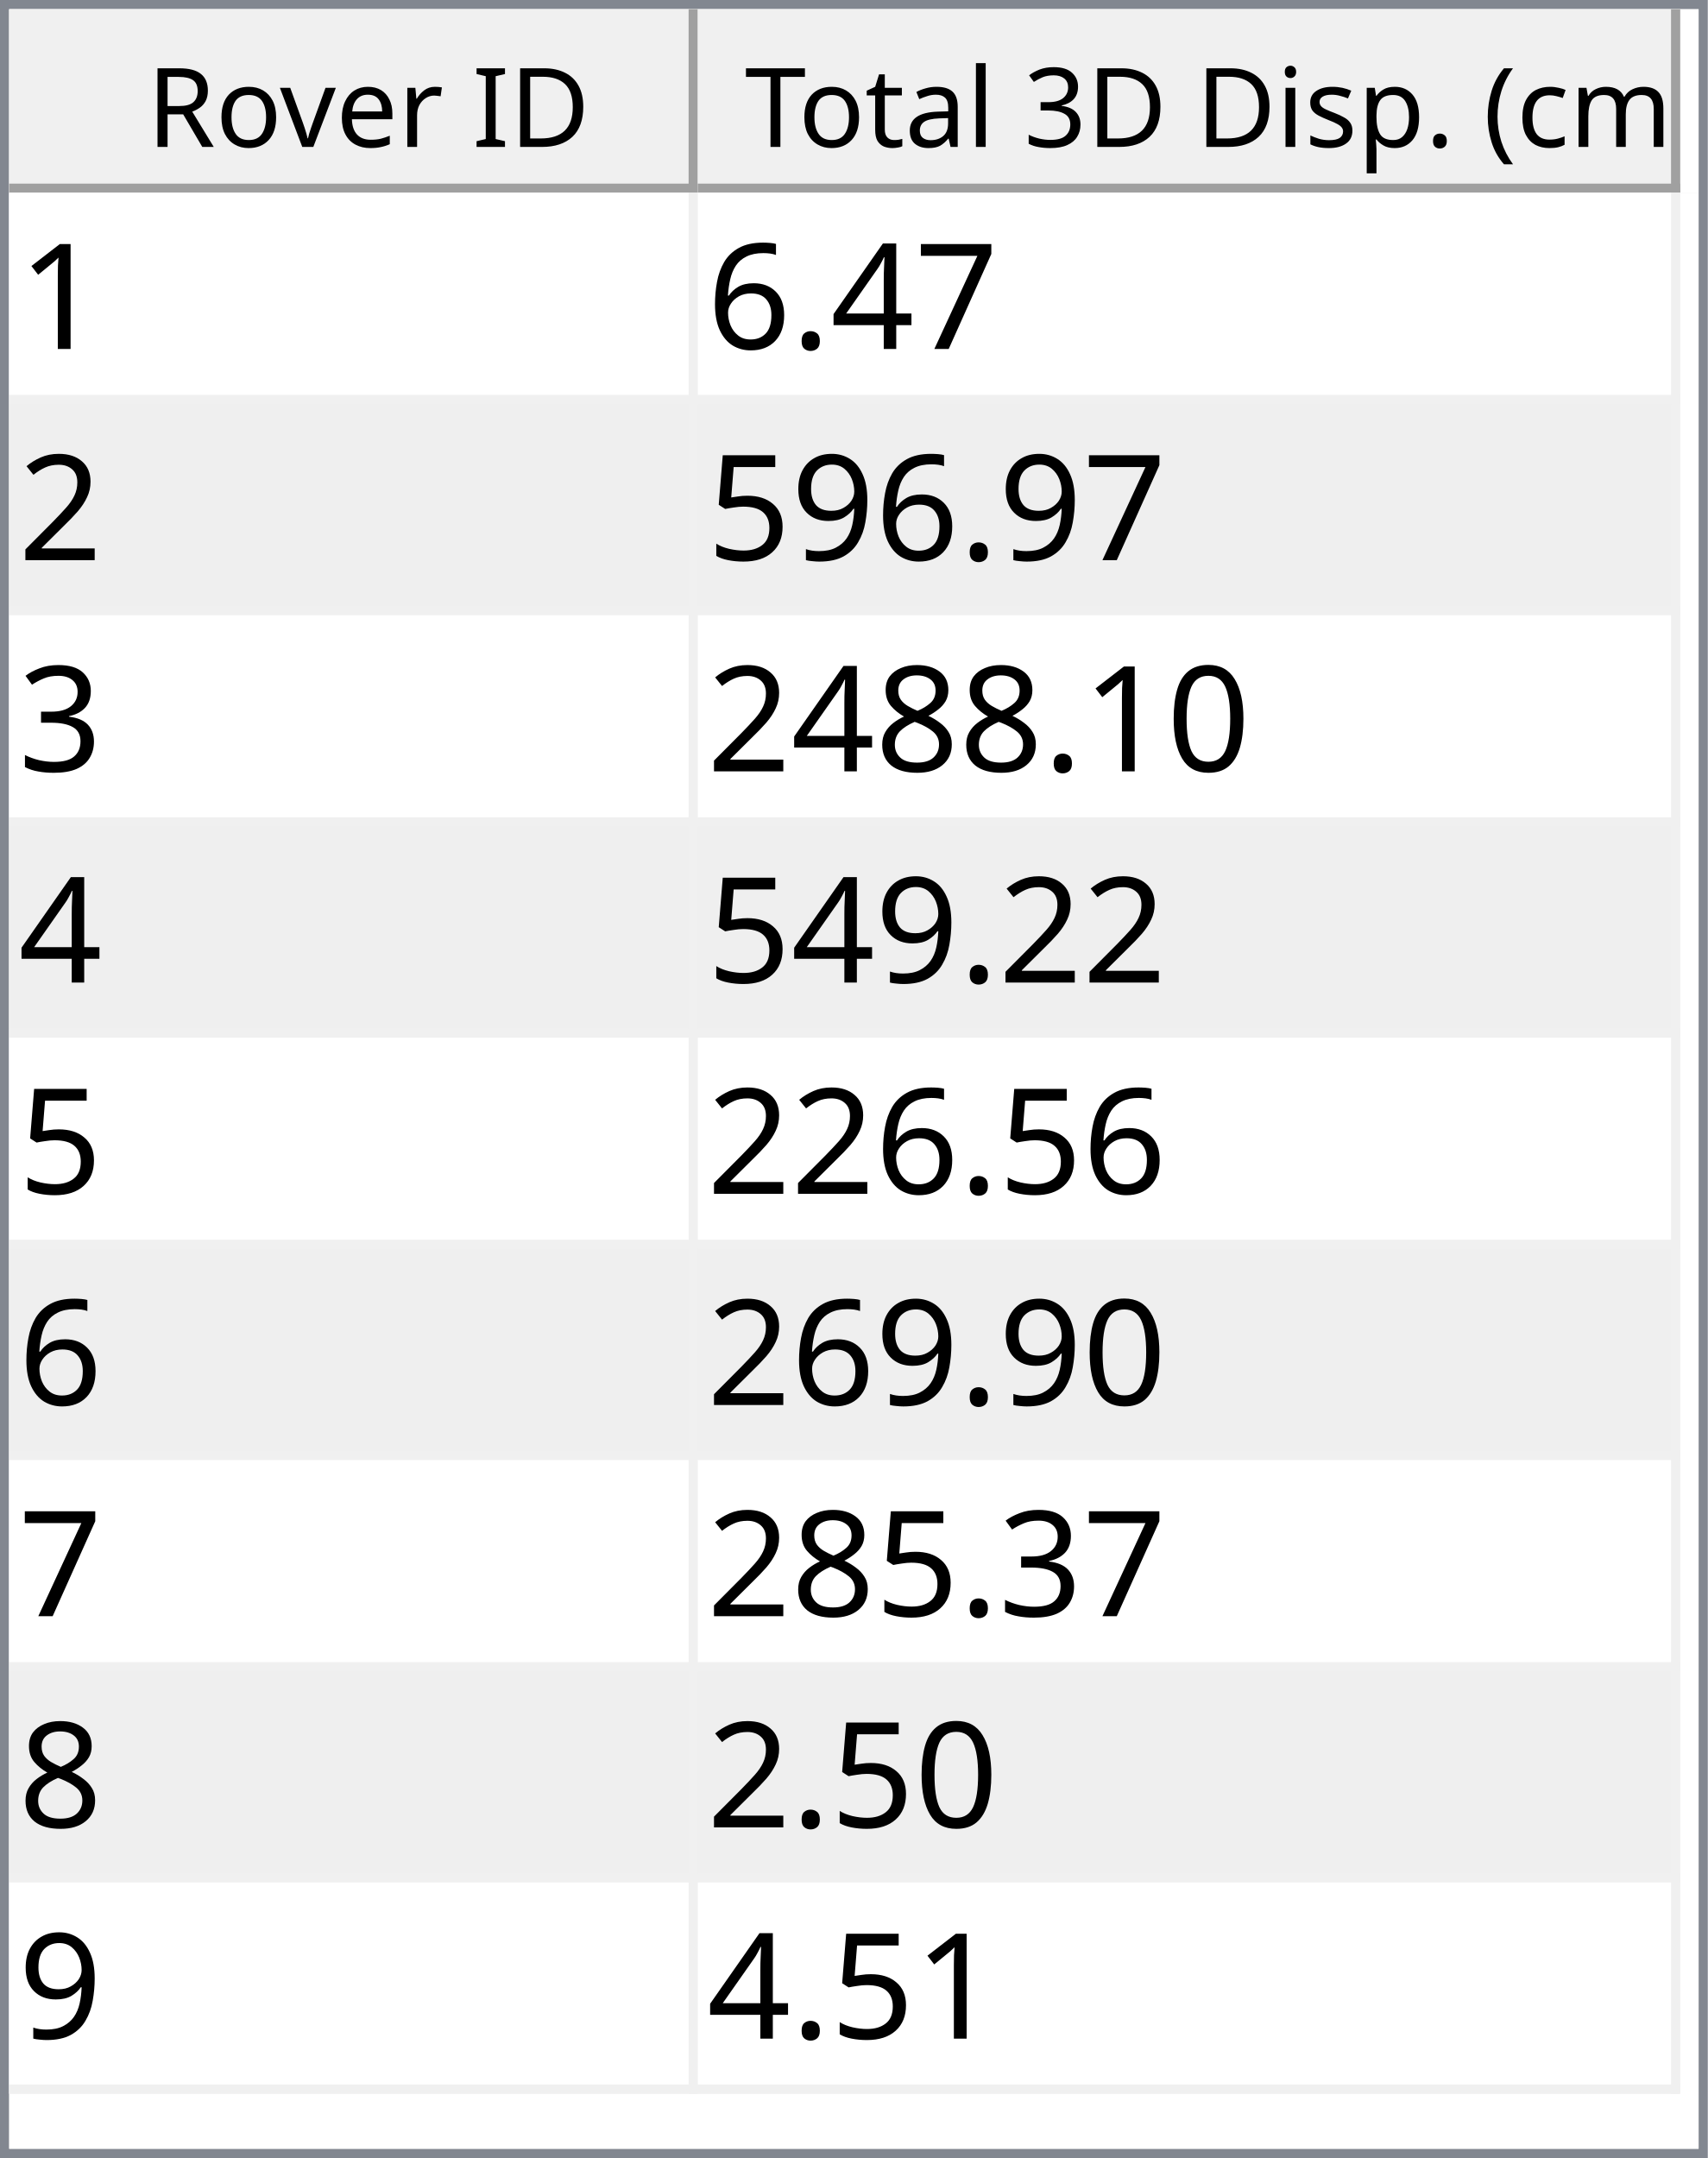
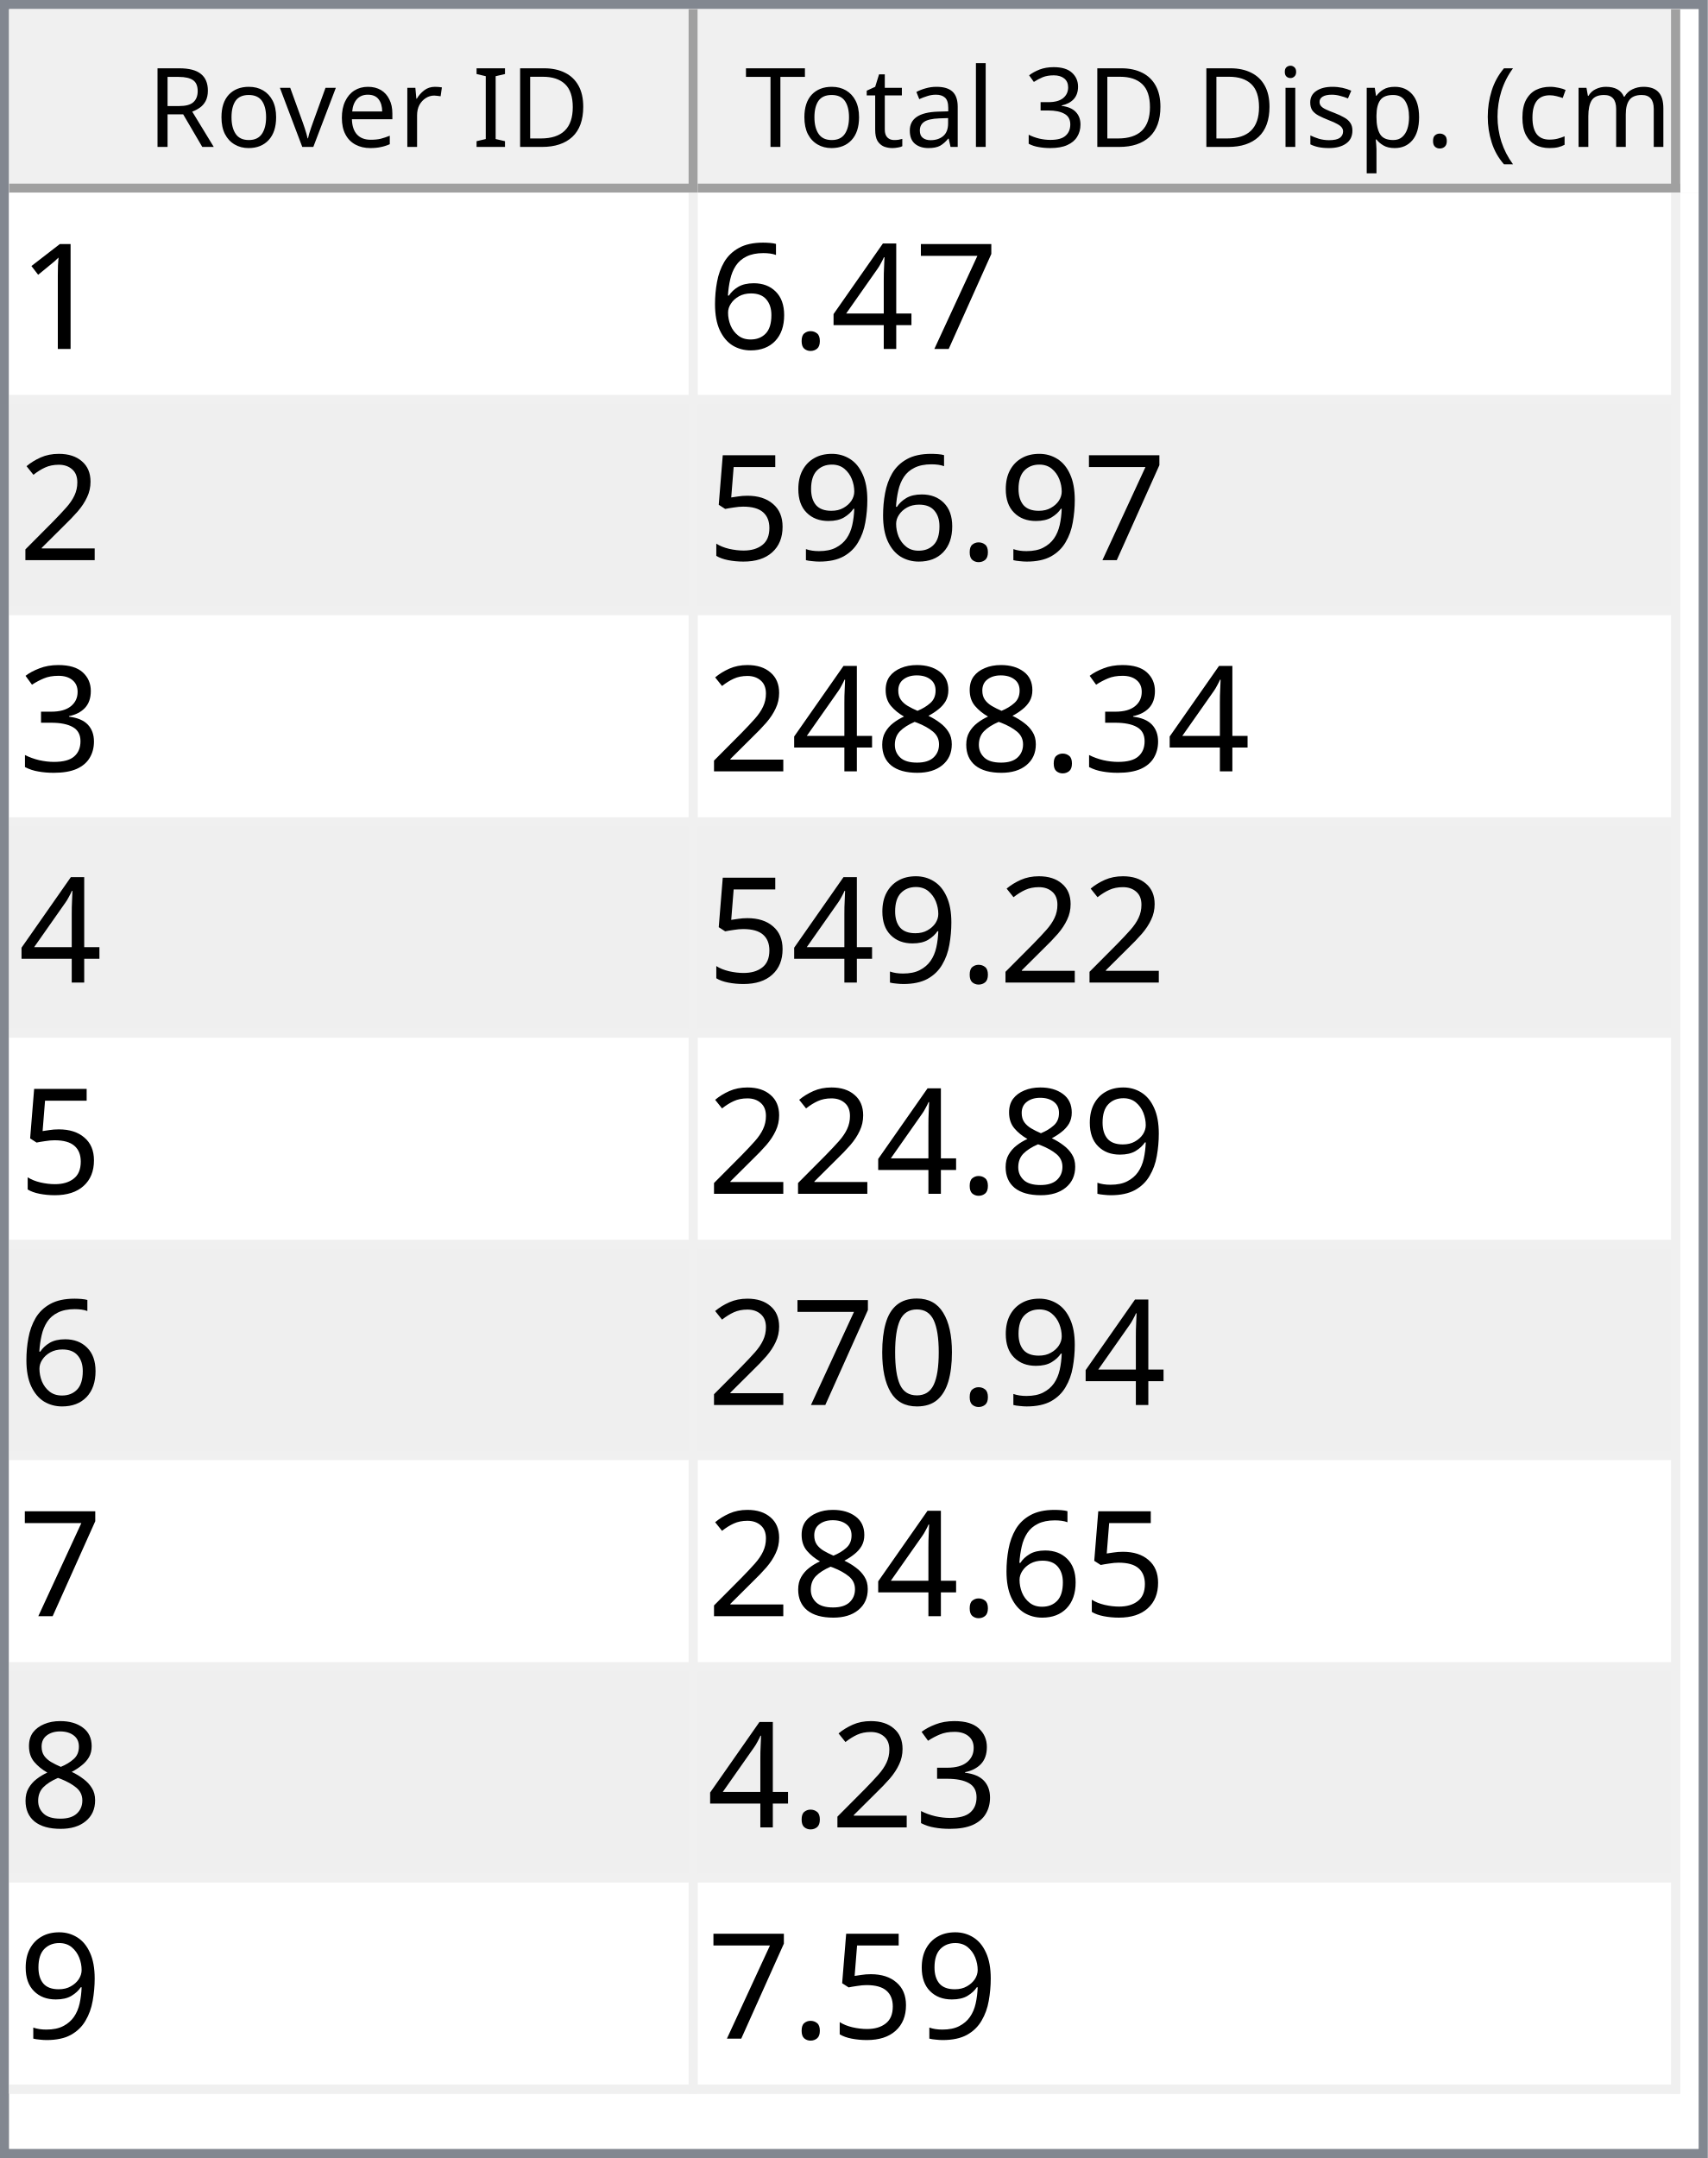
<svg xmlns="http://www.w3.org/2000/svg" style="fill-opacity:1; color-rendering:auto; color-interpolation:auto; text-rendering:auto; stroke:black; stroke-linecap:square; stroke-miterlimit:10; shape-rendering:auto; stroke-opacity:1; fill:black; stroke-dasharray:none; font-weight:normal; stroke-width:1; font-family:'Dialog'; font-style:normal; stroke-linejoin:miter; font-size:12px; stroke-dashoffset:0; image-rendering:auto;" width="186" height="235">
  <defs id="genericDefs" />
  <g>
    <defs id="defs1">
      <clipPath clipPathUnits="userSpaceOnUse" id="clipPath1">
        <path d="M0 0 L186 0 L186 235 L0 235 L0 0 Z" />
      </clipPath>
      <clipPath clipPathUnits="userSpaceOnUse" id="clipPath2">
        <path d="M0 0 L0 235 L186 235 L186 0 Z" />
      </clipPath>
      <clipPath clipPathUnits="userSpaceOnUse" id="clipPath3">
        <path d="M0 0 L0 20 L184 20 L184 0 Z" />
      </clipPath>
      <clipPath clipPathUnits="userSpaceOnUse" id="clipPath4">
        <path d="M0 0 L0 20 L75 20 L75 0 Z" />
      </clipPath>
      <clipPath clipPathUnits="userSpaceOnUse" id="clipPath5">
        <path d="M1 1 L1 19 L74 19 L74 1 Z" />
      </clipPath>
      <clipPath clipPathUnits="userSpaceOnUse" id="clipPath6">
        <path d="M0 0 L0 18 L73 18 L73 0 Z" />
      </clipPath>
      <clipPath clipPathUnits="userSpaceOnUse" id="clipPath7">
        <path d="M-0.5 -0.5 L-0.5 19.5 L74.5 19.5 L74.5 -0.5 Z" />
      </clipPath>
      <clipPath clipPathUnits="userSpaceOnUse" id="clipPath8">
        <path d="M0 0 L0 20 L107 20 L107 0 Z" />
      </clipPath>
      <clipPath clipPathUnits="userSpaceOnUse" id="clipPath9">
        <path d="M1 1 L1 19 L106 19 L106 1 Z" />
      </clipPath>
      <clipPath clipPathUnits="userSpaceOnUse" id="clipPath10">
        <path d="M0 0 L0 18 L105 18 L105 0 Z" />
      </clipPath>
      <clipPath clipPathUnits="userSpaceOnUse" id="clipPath11">
        <path d="M-0.5 -0.5 L-0.5 19.5 L106.5 19.5 L106.5 -0.5 Z" />
      </clipPath>
      <clipPath clipPathUnits="userSpaceOnUse" id="clipPath12">
        <path d="M0 0 L0 213 L184 213 L184 0 Z" />
      </clipPath>
      <clipPath clipPathUnits="userSpaceOnUse" id="clipPath13">
        <path d="M0 0 L0 207 L182 207 L182 0 Z" />
      </clipPath>
      <clipPath clipPathUnits="userSpaceOnUse" id="clipPath14">
        <path d="M-0.5 -0.5 L-0.5 206.5 L181.5 206.5 L181.5 -0.5 Z" />
      </clipPath>
      <clipPath clipPathUnits="userSpaceOnUse" id="clipPath15">
        <path d="M0 0 L0 22 L74 22 L74 0 Z" />
      </clipPath>
      <clipPath clipPathUnits="userSpaceOnUse" id="clipPath16">
        <path d="M0 0 L0 22 L106 22 L106 0 Z" />
      </clipPath>
      <font horiz-adv-x="64.551" id="font1">
        <font-face ascent="107.91" descent="25.098" units-per-em="100" style="font-style:normal; font-family:Segoe UI; font-weight:normal;" />
        <missing-glyph horiz-adv-x="64.551" d="M8.109 0 L8.109 68.266 L56.453 68.266 L56.453 0 L8.109 0 ZM15.328 7.234 L49.219 7.234 L49.219 61.031 L15.328 61.031 L15.328 7.234 Z" />
        <glyph unicode="D" horiz-adv-x="70.117" d="M9.188 0 L9.188 70.016 L28.516 70.016 Q65.531 70.016 65.531 35.891 Q65.531 19.672 55.25 9.836 Q44.969 0 27.734 0 L9.188 0 ZM17.391 62.594 L17.391 7.422 L27.828 7.422 Q41.609 7.422 49.273 14.797 Q56.938 22.172 56.938 35.688 Q56.938 62.594 28.328 62.594 L17.391 62.594 Z" />
        <glyph unicode="I" horiz-adv-x="26.611" d="M17.391 0 L9.188 0 L9.188 70.016 L17.391 70.016 L17.391 0 Z" />
        <glyph unicode=" " horiz-adv-x="27.393" d="" />
        <glyph unicode="r" horiz-adv-x="34.766" d="M34.188 41.891 Q32.078 43.5 28.125 43.5 Q23 43.5 19.555 38.672 Q16.109 33.844 16.109 25.484 L16.109 0 L8.109 0 L8.109 50 L16.109 50 L16.109 39.703 L16.312 39.703 Q18.016 44.969 21.531 47.922 Q25.047 50.875 29.391 50.875 Q32.516 50.875 34.188 50.203 L34.188 41.891 Z" />
        <glyph unicode="e" horiz-adv-x="52.295" d="M48.297 23 L12.984 23 Q13.188 14.656 17.484 10.109 Q21.781 5.562 29.297 5.562 Q37.75 5.562 44.828 11.141 L44.828 3.609 Q38.234 -1.172 27.391 -1.172 Q16.797 -1.172 10.742 5.641 Q4.688 12.453 4.688 24.812 Q4.688 36.469 11.305 43.82 Q17.922 51.172 27.734 51.172 Q37.547 51.172 42.922 44.828 Q48.297 38.484 48.297 27.203 L48.297 23 ZM40.094 29.781 Q40.047 36.719 36.75 40.578 Q33.453 44.438 27.594 44.438 Q21.922 44.438 17.969 40.383 Q14.016 36.328 13.094 29.781 L40.094 29.781 Z" />
        <glyph unicode="v" horiz-adv-x="47.9" d="M47.406 50 L27.484 0 L19.625 0 L0.688 50 L9.469 50 L22.172 13.672 Q23.578 9.672 23.922 6.688 L24.125 6.688 Q24.609 10.453 25.688 13.484 L38.969 50 L47.406 50 Z" />
        <glyph unicode="o" horiz-adv-x="58.594" d="M29 -1.172 Q17.922 -1.172 11.305 5.836 Q4.688 12.844 4.688 24.422 Q4.688 37.016 11.57 44.094 Q18.453 51.172 30.172 51.172 Q41.359 51.172 47.633 44.289 Q53.906 37.406 53.906 25.203 Q53.906 13.234 47.141 6.031 Q40.375 -1.172 29 -1.172 ZM29.594 44.438 Q21.875 44.438 17.383 39.188 Q12.891 33.938 12.891 24.703 Q12.891 15.828 17.43 10.695 Q21.969 5.562 29.594 5.562 Q37.359 5.562 41.531 10.594 Q45.703 15.625 45.703 24.906 Q45.703 34.281 41.531 39.359 Q37.359 44.438 29.594 44.438 Z" />
        <glyph unicode="R" horiz-adv-x="59.814" d="M59.375 0 L49.609 0 L37.891 19.625 Q36.281 22.359 34.766 24.289 Q33.25 26.219 31.664 27.438 Q30.078 28.656 28.25 29.219 Q26.422 29.781 24.125 29.781 L17.391 29.781 L17.391 0 L9.188 0 L9.188 70.016 L30.078 70.016 Q34.672 70.016 38.555 68.867 Q42.438 67.719 45.289 65.375 Q48.141 63.031 49.758 59.547 Q51.375 56.062 51.375 51.375 Q51.375 47.703 50.273 44.656 Q49.172 41.609 47.148 39.211 Q45.125 36.812 42.266 35.133 Q39.406 33.453 35.844 32.516 L35.844 32.328 Q37.594 31.547 38.891 30.547 Q40.188 29.547 41.359 28.18 Q42.531 26.812 43.68 25.078 Q44.828 23.344 46.234 21.047 L59.375 0 ZM17.391 62.594 L17.391 37.203 L28.516 37.203 Q31.594 37.203 34.203 38.133 Q36.812 39.062 38.719 40.797 Q40.625 42.531 41.703 45.047 Q42.781 47.562 42.781 50.688 Q42.781 56.297 39.141 59.445 Q35.5 62.594 28.609 62.594 L17.391 62.594 Z" />
        <glyph unicode=")" horiz-adv-x="30.176" d="M8.297 -15.922 L1.172 -15.922 Q16.406 2.344 16.406 26.812 Q16.406 51.469 1.078 70.016 L8.297 70.016 Q23.531 52.156 23.531 26.703 Q23.531 1.375 8.297 -15.922 Z" />
        <glyph unicode="m" horiz-adv-x="86.133" d="M79.109 0 L71.094 0 L71.094 28.719 Q71.094 37.016 68.531 40.727 Q65.969 44.438 59.906 44.438 Q54.781 44.438 51.195 39.75 Q47.609 35.062 47.609 28.516 L47.609 0 L39.594 0 L39.594 29.688 Q39.594 44.438 28.219 44.438 Q22.953 44.438 19.531 40.016 Q16.109 35.594 16.109 28.516 L16.109 0 L8.109 0 L8.109 50 L16.109 50 L16.109 42.094 L16.312 42.094 Q21.625 51.172 31.844 51.172 Q36.969 51.172 40.773 48.312 Q44.578 45.453 46 40.828 Q51.562 51.172 62.594 51.172 Q79.109 51.172 79.109 30.812 L79.109 0 Z" />
        <glyph unicode="c" horiz-adv-x="46.191" d="M42.188 2.297 Q36.422 -1.172 28.516 -1.172 Q17.828 -1.172 11.258 5.789 Q4.688 12.75 4.688 23.828 Q4.688 36.188 11.766 43.68 Q18.844 51.172 30.672 51.172 Q37.25 51.172 42.281 48.734 L42.281 40.531 Q36.719 44.438 30.375 44.438 Q22.703 44.438 17.797 38.945 Q12.891 33.453 12.891 24.516 Q12.891 15.719 17.508 10.641 Q22.125 5.562 29.891 5.562 Q36.422 5.562 42.188 9.906 L42.188 2.297 Z" />
        <glyph unicode="(" horiz-adv-x="30.176" d="M29.109 -15.922 L21.969 -15.922 Q6.844 1.375 6.844 26.703 Q6.844 52.156 21.969 70.016 L29.203 70.016 Q13.875 51.469 13.875 26.812 Q13.875 2.344 29.109 -15.922 Z" />
        <glyph unicode="." horiz-adv-x="21.68" d="M10.891 -1.078 Q8.641 -1.078 7.055 0.539 Q5.469 2.156 5.469 4.391 Q5.469 6.641 7.055 8.273 Q8.641 9.906 10.891 9.906 Q13.188 9.906 14.797 8.273 Q16.406 6.641 16.406 4.391 Q16.406 2.156 14.797 0.539 Q13.188 -1.078 10.891 -1.078 Z" />
        <glyph unicode="p" horiz-adv-x="58.789" d="M16.312 7.234 L16.109 7.234 L16.109 -23 L8.109 -23 L8.109 50 L16.109 50 L16.109 41.219 L16.312 41.219 Q22.219 51.172 33.594 51.172 Q43.266 51.172 48.688 44.461 Q54.109 37.75 54.109 26.469 Q54.109 13.922 48 6.375 Q41.891 -1.172 31.297 -1.172 Q21.578 -1.172 16.312 7.234 ZM16.109 27.391 L16.109 20.406 Q16.109 14.203 20.141 9.883 Q24.172 5.562 30.375 5.562 Q37.641 5.562 41.773 11.133 Q45.906 16.703 45.906 26.609 Q45.906 34.969 42.047 39.703 Q38.188 44.438 31.594 44.438 Q24.609 44.438 20.359 39.578 Q16.109 34.719 16.109 27.391 Z" />
        <glyph unicode="s" horiz-adv-x="42.432" d="M5.078 1.812 L5.078 10.406 Q11.625 5.562 19.484 5.562 Q30.031 5.562 30.031 12.594 Q30.031 14.594 29.125 15.992 Q28.219 17.391 26.68 18.461 Q25.141 19.531 23.07 20.383 Q21 21.234 18.609 22.172 Q15.281 23.484 12.766 24.828 Q10.25 26.172 8.57 27.859 Q6.891 29.547 6.031 31.695 Q5.172 33.844 5.172 36.719 Q5.172 40.234 6.789 42.945 Q8.406 45.656 11.086 47.484 Q13.766 49.312 17.211 50.242 Q20.656 51.172 24.312 51.172 Q30.812 51.172 35.938 48.922 L35.938 40.828 Q30.422 44.438 23.25 44.438 Q21 44.438 19.195 43.922 Q17.391 43.406 16.094 42.477 Q14.797 41.547 14.086 40.258 Q13.375 38.969 13.375 37.406 Q13.375 35.453 14.086 34.133 Q14.797 32.812 16.164 31.789 Q17.531 30.766 19.484 29.938 Q21.438 29.109 23.922 28.125 Q27.25 26.859 29.883 25.516 Q32.516 24.172 34.375 22.484 Q36.234 20.797 37.234 18.602 Q38.234 16.406 38.234 13.375 Q38.234 9.672 36.602 6.938 Q34.969 4.203 32.234 2.398 Q29.5 0.594 25.93 -0.289 Q22.359 -1.172 18.453 -1.172 Q10.75 -1.172 5.078 1.812 Z" />
        <glyph unicode="i" horiz-adv-x="24.219" d="M12.203 62.703 Q10.062 62.703 8.547 64.164 Q7.031 65.625 7.031 67.875 Q7.031 70.125 8.547 71.609 Q10.062 73.094 12.203 73.094 Q14.406 73.094 15.945 71.609 Q17.484 70.125 17.484 67.875 Q17.484 65.719 15.945 64.211 Q14.406 62.703 12.203 62.703 ZM16.109 0 L8.109 0 L8.109 50 L16.109 50 L16.109 0 Z" />
        <glyph unicode="3" horiz-adv-x="53.906" d="M46.531 19.828 Q46.531 15.094 44.75 11.211 Q42.969 7.328 39.719 4.57 Q36.469 1.812 31.93 0.297 Q27.391 -1.219 21.922 -1.219 Q11.922 -1.219 6 2.594 L6 11.188 Q13.094 5.609 22.219 5.609 Q25.875 5.609 28.828 6.539 Q31.781 7.469 33.906 9.227 Q36.031 10.984 37.18 13.477 Q38.328 15.969 38.328 19.094 Q38.328 32.812 18.797 32.812 L12.984 32.812 L12.984 39.594 L18.5 39.594 Q35.797 39.594 35.797 52.484 Q35.797 64.406 22.609 64.406 Q15.188 64.406 8.688 59.422 L8.688 67.188 Q15.375 71.188 24.609 71.188 Q29 71.188 32.57 69.969 Q36.141 68.75 38.68 66.555 Q41.219 64.359 42.609 61.281 Q44 58.203 44 54.5 Q44 40.672 30.031 36.719 L30.031 36.531 Q33.594 36.141 36.625 34.797 Q39.656 33.453 41.852 31.305 Q44.047 29.156 45.289 26.25 Q46.531 23.344 46.531 19.828 Z" />
        <glyph unicode="l" horiz-adv-x="24.219" d="M16.109 0 L8.109 0 L8.109 74.031 L16.109 74.031 L16.109 0 Z" />
        <glyph unicode="a" horiz-adv-x="50.879" d="M43.891 0 L35.891 0 L35.891 7.812 L35.688 7.812 Q30.469 -1.172 20.312 -1.172 Q12.844 -1.172 8.617 2.781 Q4.391 6.734 4.391 13.281 Q4.391 27.297 20.906 29.594 L35.891 31.688 Q35.891 44.438 25.594 44.438 Q16.547 44.438 9.281 38.281 L9.281 46.484 Q16.656 51.172 26.266 51.172 Q43.891 51.172 43.891 32.516 L43.891 0 ZM35.891 25.297 L23.828 23.641 Q18.266 22.859 15.43 20.875 Q12.594 18.891 12.594 13.875 Q12.594 10.203 15.211 7.883 Q17.828 5.562 22.172 5.562 Q28.125 5.562 32.008 9.742 Q35.891 13.922 35.891 20.312 L35.891 25.297 Z" />
        <glyph unicode="t" horiz-adv-x="33.887" d="M31.297 0.484 Q28.469 -1.078 23.828 -1.078 Q10.688 -1.078 10.688 13.578 L10.688 43.172 L2.094 43.172 L2.094 50 L10.688 50 L10.688 62.203 L18.703 64.797 L18.703 50 L31.297 50 L31.297 43.172 L18.703 43.172 L18.703 14.984 Q18.703 9.969 20.414 7.82 Q22.125 5.672 26.078 5.672 Q29.109 5.672 31.297 7.328 L31.297 0.484 Z" />
        <glyph unicode="T" horiz-adv-x="52.393" d="M50.594 62.594 L30.375 62.594 L30.375 0 L22.172 0 L22.172 62.594 L2 62.594 L2 70.016 L50.594 70.016 L50.594 62.594 Z" />
      </font>
      <font horiz-adv-x="75.0" id="font2">
        <font-face ascent="100.537" descent="21.973" units-per-em="100" style="font-style:normal; font-family:sans-serif; font-weight:normal;" />
        <missing-glyph horiz-adv-x="75.0" d="M12.5 0 L12.5 62.5 L62.5 62.5 L62.5 0 L12.5 0 ZM14.062 1.562 L60.938 1.562 L60.938 60.938 L14.062 60.938 L14.062 1.562 Z" />
        <glyph unicode="1" horiz-adv-x="55.615" d="M37.25 0 L28.469 0 L28.469 56 Q25.297 52.984 20.141 49.953 Q14.984 46.922 10.891 45.406 L10.891 53.906 Q18.266 57.375 23.781 62.305 Q29.297 67.234 31.594 71.875 L37.25 71.875 L37.25 0 Z" />
        <glyph unicode="7" horiz-adv-x="55.615" d="M4.734 62.203 L4.734 70.656 L51.078 70.656 L51.078 63.812 Q44.234 56.547 37.523 44.484 Q30.812 32.422 27.156 19.672 Q24.516 10.688 23.781 0 L14.75 0 Q14.891 8.453 18.062 20.414 Q21.234 32.375 27.172 43.484 Q33.109 54.594 39.797 62.203 L4.734 62.203 Z" />
        <glyph unicode="4" horiz-adv-x="55.615" d="M32.328 0 L32.328 17.141 L1.266 17.141 L1.266 25.203 L33.938 71.578 L41.109 71.578 L41.109 25.203 L50.781 25.203 L50.781 17.141 L41.109 17.141 L41.109 0 L32.328 0 ZM32.328 25.203 L32.328 57.469 L9.906 25.203 L32.328 25.203 Z" />
        <glyph unicode="." horiz-adv-x="27.783" d="M9.078 0 L9.078 10.016 L19.094 10.016 L19.094 0 L9.078 0 Z" />
        <glyph unicode="6" horiz-adv-x="55.615" d="M49.75 54.047 L41.016 53.375 Q39.844 58.547 37.703 60.891 Q34.125 64.656 28.906 64.656 Q24.703 64.656 21.531 62.312 Q17.391 59.281 14.992 53.469 Q12.594 47.656 12.5 36.922 Q15.672 41.75 20.266 44.094 Q24.859 46.438 29.891 46.438 Q38.672 46.438 44.852 39.969 Q51.031 33.5 51.031 23.25 Q51.031 16.5 48.125 10.719 Q45.219 4.938 40.141 1.859 Q35.062 -1.219 28.609 -1.219 Q17.625 -1.219 10.695 6.859 Q3.766 14.938 3.766 33.5 Q3.766 54.25 11.422 63.672 Q18.109 71.875 29.438 71.875 Q37.891 71.875 43.289 67.141 Q48.688 62.406 49.75 54.047 ZM13.875 23.188 Q13.875 18.656 15.797 14.508 Q17.719 10.359 21.188 8.18 Q24.656 6 28.469 6 Q34.031 6 38.039 10.492 Q42.047 14.984 42.047 22.703 Q42.047 30.125 38.086 34.398 Q34.125 38.672 28.125 38.672 Q22.172 38.672 18.023 34.398 Q13.875 30.125 13.875 23.188 Z" />
        <glyph unicode="2" horiz-adv-x="55.615" d="M50.344 8.453 L50.344 0 L3.031 0 Q2.938 3.172 4.047 6.109 Q5.859 10.938 9.836 15.625 Q13.812 20.312 21.344 26.469 Q33.016 36.031 37.117 41.625 Q41.219 47.219 41.219 52.203 Q41.219 57.422 37.477 61.008 Q33.734 64.594 27.734 64.594 Q21.391 64.594 17.578 60.789 Q13.766 56.984 13.719 50.25 L4.688 51.172 Q5.609 61.281 11.664 66.578 Q17.719 71.875 27.938 71.875 Q38.234 71.875 44.242 66.164 Q50.25 60.453 50.25 52 Q50.25 47.703 48.492 43.555 Q46.734 39.406 42.656 34.812 Q38.578 30.219 29.109 22.219 Q21.188 15.578 18.945 13.211 Q16.703 10.844 15.234 8.453 L50.344 8.453 Z" />
        <glyph unicode="9" horiz-adv-x="55.615" d="M5.469 16.547 L13.922 17.328 Q14.984 11.375 18.016 8.688 Q21.047 6 25.781 6 Q29.828 6 32.883 7.859 Q35.938 9.719 37.891 12.82 Q39.844 15.922 41.164 21.195 Q42.484 26.469 42.484 31.938 Q42.484 32.516 42.438 33.688 Q39.797 29.5 35.234 26.883 Q30.672 24.266 25.344 24.266 Q16.453 24.266 10.305 30.711 Q4.156 37.156 4.156 47.703 Q4.156 58.594 10.578 65.234 Q17 71.875 26.656 71.875 Q33.641 71.875 39.43 68.117 Q45.219 64.359 48.219 57.398 Q51.219 50.438 51.219 37.25 Q51.219 23.531 48.242 15.406 Q45.266 7.281 39.383 3.031 Q33.5 -1.219 25.594 -1.219 Q17.188 -1.219 11.867 3.445 Q6.547 8.109 5.469 16.547 ZM41.453 48.141 Q41.453 55.719 37.43 60.156 Q33.406 64.594 27.734 64.594 Q21.875 64.594 17.531 59.812 Q13.188 55.031 13.188 47.406 Q13.188 40.578 17.312 36.305 Q21.438 32.031 27.484 32.031 Q33.594 32.031 37.523 36.305 Q41.453 40.578 41.453 48.141 Z" />
        <glyph unicode="5" horiz-adv-x="55.615" d="M4.156 18.75 L13.375 19.531 Q14.406 12.797 18.141 9.398 Q21.875 6 27.156 6 Q33.5 6 37.891 10.789 Q42.281 15.578 42.281 23.484 Q42.281 31 38.062 35.352 Q33.844 39.703 27 39.703 Q22.75 39.703 19.336 37.773 Q15.922 35.844 13.969 32.766 L5.719 33.844 L12.641 70.609 L48.25 70.609 L48.25 62.203 L19.672 62.203 L15.828 42.969 Q22.266 47.469 29.344 47.469 Q38.719 47.469 45.164 40.969 Q51.609 34.469 51.609 24.266 Q51.609 14.547 45.953 7.469 Q39.062 -1.219 27.156 -1.219 Q17.391 -1.219 11.211 4.25 Q5.031 9.719 4.156 18.75 Z" />
        <glyph unicode="3" horiz-adv-x="55.615" d="M4.203 18.891 L12.984 20.062 Q14.5 12.594 18.141 9.297 Q21.781 6 27 6 Q33.203 6 37.477 10.297 Q41.75 14.594 41.75 20.953 Q41.75 27 37.797 30.93 Q33.844 34.859 27.734 34.859 Q25.25 34.859 21.531 33.891 L22.516 41.609 Q23.391 41.5 23.922 41.5 Q29.547 41.5 34.039 44.43 Q38.531 47.359 38.531 53.469 Q38.531 58.297 35.258 61.477 Q31.984 64.656 26.812 64.656 Q21.688 64.656 18.266 61.43 Q14.844 58.203 13.875 51.766 L5.078 53.328 Q6.688 62.156 12.398 67.016 Q18.109 71.875 26.609 71.875 Q32.469 71.875 37.398 69.359 Q42.328 66.844 44.945 62.5 Q47.562 58.156 47.562 53.266 Q47.562 48.641 45.07 44.828 Q42.578 41.016 37.703 38.766 Q44.047 37.312 47.562 32.695 Q51.078 28.078 51.078 21.141 Q51.078 11.766 44.242 5.25 Q37.406 -1.266 26.953 -1.266 Q17.531 -1.266 11.305 4.352 Q5.078 9.969 4.203 18.891 Z" />
+         <glyph unicode="8" horiz-adv-x="55.615" d="M17.672 38.812 Q12.203 40.828 9.57 44.539 Q6.938 48.25 6.938 53.422 Q6.938 61.234 12.555 66.555 Q18.172 71.875 27.484 71.875 Q36.859 71.875 42.578 66.43 Q48.297 60.984 48.297 53.172 Q48.297 48.188 45.68 44.508 Q43.062 40.828 37.75 38.812 Q44.344 36.672 47.781 31.883 Q51.219 27.094 51.219 20.453 Q51.219 11.281 44.727 5.031 Q38.234 -1.219 27.641 -1.219 Q17.047 -1.219 10.547 5.055 Q4.047 11.328 4.047 20.703 Q4.047 27.688 7.594 32.398 Q11.141 37.109 17.672 38.812 ZM15.922 53.719 Q15.922 48.641 19.195 45.414 Q22.469 42.188 27.688 42.188 Q32.766 42.188 36.016 45.383 Q39.266 48.578 39.266 53.219 Q39.266 58.062 35.914 61.359 Q32.562 64.656 27.594 64.656 Q22.562 64.656 19.242 61.43 Q15.922 58.203 15.922 53.719 ZM13.094 20.656 Q13.094 16.891 14.875 13.375 Q16.656 9.859 20.172 7.93 Q23.688 6 27.734 6 Q34.031 6 38.133 10.055 Q42.234 14.109 42.234 20.359 Q42.234 26.703 38.016 30.859 Q33.797 35.016 27.438 35.016 Q21.234 35.016 17.164 30.914 Q13.094 26.812 13.094 20.656 Z" />
        <glyph unicode="0" horiz-adv-x="55.615" d="M4.156 35.297 Q4.156 48 6.766 55.742 Q9.375 63.484 14.523 67.68 Q19.672 71.875 27.484 71.875 Q33.25 71.875 37.594 69.555 Q41.938 67.234 44.773 62.867 Q47.609 58.5 49.219 52.227 Q50.828 45.953 50.828 35.297 Q50.828 22.703 48.242 14.969 Q45.656 7.234 40.508 3.008 Q35.359 -1.219 27.484 -1.219 Q17.141 -1.219 11.234 6.203 Q4.156 15.141 4.156 35.297 ZM13.188 35.297 Q13.188 17.672 17.312 11.836 Q21.438 6 27.484 6 Q33.547 6 37.672 11.859 Q41.797 17.719 41.797 35.297 Q41.797 52.984 37.672 58.789 Q33.547 64.594 27.391 64.594 Q21.344 64.594 17.719 59.469 Q13.188 52.938 13.188 35.297 Z" />
-         <glyph unicode="8" horiz-adv-x="55.615" d="M17.672 38.812 Q12.203 40.828 9.57 44.539 Q6.938 48.25 6.938 53.422 Q6.938 61.234 12.555 66.555 Q18.172 71.875 27.484 71.875 Q36.859 71.875 42.578 66.43 Q48.297 60.984 48.297 53.172 Q48.297 48.188 45.68 44.508 Q43.062 40.828 37.75 38.812 Q44.344 36.672 47.781 31.883 Q51.219 27.094 51.219 20.453 Q51.219 11.281 44.727 5.031 Q38.234 -1.219 27.641 -1.219 Q17.047 -1.219 10.547 5.055 Q4.047 11.328 4.047 20.703 Q4.047 27.688 7.594 32.398 Q11.141 37.109 17.672 38.812 ZM15.922 53.719 Q15.922 48.641 19.195 45.414 Q22.469 42.188 27.688 42.188 Q32.766 42.188 36.016 45.383 Q39.266 48.578 39.266 53.219 Q39.266 58.062 35.914 61.359 Q32.562 64.656 27.594 64.656 Q22.562 64.656 19.242 61.43 Q15.922 58.203 15.922 53.719 ZM13.094 20.656 Q13.094 16.891 14.875 13.375 Q16.656 9.859 20.172 7.93 Q23.688 6 27.734 6 Q34.031 6 38.133 10.055 Q42.234 14.109 42.234 20.359 Q42.234 26.703 38.016 30.859 Q33.797 35.016 27.438 35.016 Q21.234 35.016 17.164 30.914 Q13.094 26.812 13.094 20.656 Z" />
      </font>
    </defs>
    <g style="fill:white; stroke:white;">
      <rect x="0" y="0" width="186" style="clip-path:url(#clipPath1); stroke:none;" height="235" />
    </g>
    <g style="fill:white; text-rendering:optimizeSpeed; color-rendering:optimizeSpeed; image-rendering:optimizeSpeed; shape-rendering:crispEdges; stroke:white; color-interpolation:sRGB;">
      <rect x="0" width="186" height="235" y="0" style="stroke:none;" />
      <path style="stroke:none;" d="M0 235 L186 235 L186 0 L0 0 Z" />
    </g>
    <g style="fill:rgb(240,240,240); font-family:'Segoe UI'; stroke:rgb(240,240,240);">
      <rect x="0" y="0" width="186" style="clip-path:url(#clipPath2); stroke:none;" height="235" />
    </g>
    <g style="fill:rgb(130,135,144); font-family:'Segoe UI'; stroke:rgb(130,135,144);">
      <path d="M0 0 L186 0 L186 235 L0 235 L0 0 ZM1 1 L185 1 L185 234 L1 234 L1 1 Z" style="fill-rule:evenodd; clip-path:url(#clipPath2); stroke:none;" />
    </g>
    <g style="fill:white; font-family:'Segoe UI'; stroke:white;" transform="translate(1,1)">
      <rect x="0" y="0" width="184" style="clip-path:url(#clipPath3); stroke:none;" height="20" />
    </g>
    <g style="fill:rgb(240,240,240); font-family:'Segoe UI'; stroke:rgb(240,240,240);" transform="translate(1,1)">
      <rect x="0" y="0" width="75" style="clip-path:url(#clipPath4); stroke:none;" height="20" />
    </g>
    <g style="font-family:'Segoe UI';" transform="translate(2,2)">
      <text x="14" xml:space="preserve" y="14" style="clip-path:url(#clipPath6); stroke:none;">Rover ID</text>
    </g>
    <g style="fill:rgb(160,160,160); font-family:'Segoe UI'; stroke:rgb(160,160,160); stroke-linejoin:bevel;" transform="translate(1.5,1.5)">
      <line x1="74" x2="74" y1="0" style="fill:none; clip-path:url(#clipPath7);" y2="19" />
    </g>
    <g style="fill:rgb(160,160,160); font-family:'Segoe UI'; stroke:rgb(160,160,160); stroke-linejoin:bevel;" transform="matrix(1,0,0,1,1,1) translate(0.5,0.5)">
      <line x1="0" x2="74" y1="19" style="fill:none; clip-path:url(#clipPath7);" y2="19" />
    </g>
    <g style="fill:rgb(240,240,240); font-family:'Segoe UI'; stroke:rgb(240,240,240);" transform="translate(76,1)">
      <rect x="0" y="0" width="107" style="clip-path:url(#clipPath8); stroke:none;" height="20" />
    </g>
    <g style="font-family:'Segoe UI';" transform="translate(77,2)">
      <text x="1" xml:space="preserve" y="14" style="clip-path:url(#clipPath10); stroke:none;"> Total 3D Disp. (cm)</text>
    </g>
    <g style="fill:rgb(160,160,160); font-family:'Segoe UI'; stroke:rgb(160,160,160); stroke-linejoin:bevel;" transform="translate(76.5,1.5)">
      <line x1="106" x2="106" y1="0" style="fill:none; clip-path:url(#clipPath11);" y2="19" />
    </g>
    <g style="fill:rgb(160,160,160); font-family:'Segoe UI'; stroke:rgb(160,160,160); stroke-linejoin:bevel;" transform="matrix(1,0,0,1,76,1) translate(0.5,0.5)">
      <line x1="0" x2="106" y1="19" style="fill:none; clip-path:url(#clipPath11);" y2="19" />
    </g>
    <g style="fill:white; font-family:'Segoe UI'; stroke:white;" transform="translate(1,21)">
      <rect x="0" y="0" width="184" style="clip-path:url(#clipPath12); stroke:none;" height="213" />
    </g>
    <g style="fill:rgb(240,240,240); font-size:16px; font-family:sans-serif; stroke:rgb(240,240,240);" transform="translate(1,21)">
      <rect x="0" y="0" width="182" style="clip-path:url(#clipPath13); stroke:none;" height="207" />
      <line transform="translate(0.5,0.5)" x1="0" x2="181" y1="22" style="clip-path:url(#clipPath14); fill:none; stroke-linejoin:bevel;" y2="22" />
    </g>
    <g transform="matrix(1,0,0,1,1,21) translate(0.5,0.5)" style="fill:rgb(240,240,240); font-size:16px; font-family:sans-serif; stroke:rgb(240,240,240); stroke-linejoin:bevel;">
      <line x1="0" x2="181" y1="45" style="fill:none; clip-path:url(#clipPath14);" y2="45" />
    </g>
    <g transform="matrix(1,0,0,1,1,21) translate(0.5,0.5)" style="fill:rgb(240,240,240); font-size:16px; font-family:sans-serif; stroke:rgb(240,240,240); stroke-linejoin:bevel;">
      <line x1="0" x2="181" y1="68" style="fill:none; clip-path:url(#clipPath14);" y2="68" />
    </g>
    <g transform="matrix(1,0,0,1,1,21) translate(0.5,0.5)" style="fill:rgb(240,240,240); font-size:16px; font-family:sans-serif; stroke:rgb(240,240,240); stroke-linejoin:bevel;">
      <line x1="0" x2="181" y1="91" style="fill:none; clip-path:url(#clipPath14);" y2="91" />
    </g>
    <g transform="matrix(1,0,0,1,1,21) translate(0.5,0.5)" style="fill:rgb(240,240,240); font-size:16px; font-family:sans-serif; stroke:rgb(240,240,240); stroke-linejoin:bevel;">
      <line x1="0" x2="181" y1="114" style="fill:none; clip-path:url(#clipPath14);" y2="114" />
    </g>
    <g transform="matrix(1,0,0,1,1,21) translate(0.5,0.5)" style="fill:rgb(240,240,240); font-size:16px; font-family:sans-serif; stroke:rgb(240,240,240); stroke-linejoin:bevel;">
      <line x1="0" x2="181" y1="137" style="fill:none; clip-path:url(#clipPath14);" y2="137" />
    </g>
    <g transform="matrix(1,0,0,1,1,21) translate(0.5,0.5)" style="fill:rgb(240,240,240); font-size:16px; font-family:sans-serif; stroke:rgb(240,240,240); stroke-linejoin:bevel;">
      <line x1="0" x2="181" y1="160" style="fill:none; clip-path:url(#clipPath14);" y2="160" />
    </g>
    <g transform="matrix(1,0,0,1,1,21) translate(0.5,0.5)" style="fill:rgb(240,240,240); font-size:16px; font-family:sans-serif; stroke:rgb(240,240,240); stroke-linejoin:bevel;">
      <line x1="0" x2="181" y1="183" style="fill:none; clip-path:url(#clipPath14);" y2="183" />
    </g>
    <g transform="matrix(1,0,0,1,1,21) translate(0.5,0.5)" style="fill:rgb(240,240,240); font-size:16px; font-family:sans-serif; stroke:rgb(240,240,240); stroke-linejoin:bevel;">
      <line x1="0" x2="181" y1="206" style="fill:none; clip-path:url(#clipPath14);" y2="206" />
    </g>
    <g transform="matrix(1,0,0,1,1,21) translate(0.5,0.5)" style="fill:rgb(240,240,240); font-size:16px; font-family:sans-serif; stroke:rgb(240,240,240); stroke-linejoin:bevel;">
      <line x1="74" x2="74" y1="0" style="fill:none; clip-path:url(#clipPath14);" y2="206" />
    </g>
    <g transform="matrix(1,0,0,1,1,21) translate(0.5,0.5)" style="fill:rgb(240,240,240); font-size:16px; font-family:sans-serif; stroke:rgb(240,240,240); stroke-linejoin:bevel;">
      <line x1="181" x2="181" y1="0" style="fill:none; clip-path:url(#clipPath14);" y2="206" />
    </g>
    <g style="fill:white; font-size:16px; font-family:sans-serif; stroke:white;" transform="matrix(1,0,0,1,1,21)">
      <rect x="0" y="0" width="74" style="clip-path:url(#clipPath15); stroke:none;" height="22" />
      <text x="1" y="17" style="fill:black; clip-path:url(#clipPath15); stroke:none;" xml:space="preserve">1</text>
    </g>
    <g style="fill:white; font-size:16px; font-family:sans-serif; stroke:white;" transform="matrix(1,0,0,1,1,21) translate(75,0)">
      <rect x="0" y="0" width="106" style="clip-path:url(#clipPath16); stroke:none;" height="22" />
      <text x="1" y="17" style="fill:black; clip-path:url(#clipPath16); stroke:none;" xml:space="preserve">6.47</text>
    </g>
    <g style="fill:rgb(239,239,239); font-size:16px; font-family:sans-serif; stroke:rgb(239,239,239);" transform="matrix(1,0,0,1,1,21) translate(0,23)">
      <rect x="0" y="0" width="74" style="clip-path:url(#clipPath15); stroke:none;" height="22" />
      <text x="1" y="17" style="fill:black; clip-path:url(#clipPath15); stroke:none;" xml:space="preserve">2</text>
    </g>
    <g style="fill:rgb(239,239,239); font-size:16px; font-family:sans-serif; stroke:rgb(239,239,239);" transform="matrix(1,0,0,1,1,21) translate(75,23)">
      <rect x="0" y="0" width="106" style="clip-path:url(#clipPath16); stroke:none;" height="22" />
      <text x="1" y="17" style="fill:black; clip-path:url(#clipPath16); stroke:none;" xml:space="preserve">596.97</text>
    </g>
    <g style="fill:white; font-size:16px; font-family:sans-serif; stroke:white;" transform="matrix(1,0,0,1,1,21) translate(0,46)">
      <rect x="0" y="0" width="74" style="clip-path:url(#clipPath15); stroke:none;" height="22" />
      <text x="1" y="17" style="fill:black; clip-path:url(#clipPath15); stroke:none;" xml:space="preserve">3</text>
    </g>
    <g style="fill:white; font-size:16px; font-family:sans-serif; stroke:white;" transform="matrix(1,0,0,1,1,21) translate(75,46)">
      <rect x="0" y="0" width="106" style="clip-path:url(#clipPath16); stroke:none;" height="22" />
-       <text x="1" y="17" style="fill:black; clip-path:url(#clipPath16); stroke:none;" xml:space="preserve">2488.10</text>
+       <text x="1" y="17" style="fill:black; clip-path:url(#clipPath16); stroke:none;" xml:space="preserve">2488.34</text>
    </g>
    <g style="fill:rgb(239,239,239); font-size:16px; font-family:sans-serif; stroke:rgb(239,239,239);" transform="matrix(1,0,0,1,1,21) translate(0,69)">
      <rect x="0" y="0" width="74" style="clip-path:url(#clipPath15); stroke:none;" height="22" />
      <text x="1" y="17" style="fill:black; clip-path:url(#clipPath15); stroke:none;" xml:space="preserve">4</text>
    </g>
    <g style="fill:rgb(239,239,239); font-size:16px; font-family:sans-serif; stroke:rgb(239,239,239);" transform="matrix(1,0,0,1,1,21) translate(75,69)">
      <rect x="0" y="0" width="106" style="clip-path:url(#clipPath16); stroke:none;" height="22" />
      <text x="1" y="17" style="fill:black; clip-path:url(#clipPath16); stroke:none;" xml:space="preserve">549.22</text>
    </g>
    <g style="fill:white; font-size:16px; font-family:sans-serif; stroke:white;" transform="matrix(1,0,0,1,1,21) translate(0,92)">
      <rect x="0" y="0" width="74" style="clip-path:url(#clipPath15); stroke:none;" height="22" />
      <text x="1" y="17" style="fill:black; clip-path:url(#clipPath15); stroke:none;" xml:space="preserve">5</text>
    </g>
    <g style="fill:white; font-size:16px; font-family:sans-serif; stroke:white;" transform="matrix(1,0,0,1,1,21) translate(75,92)">
      <rect x="0" y="0" width="106" style="clip-path:url(#clipPath16); stroke:none;" height="22" />
-       <text x="1" y="17" style="fill:black; clip-path:url(#clipPath16); stroke:none;" xml:space="preserve">226.56</text>
+       <text x="1" y="17" style="fill:black; clip-path:url(#clipPath16); stroke:none;" xml:space="preserve">224.89</text>
    </g>
    <g style="fill:rgb(239,239,239); font-size:16px; font-family:sans-serif; stroke:rgb(239,239,239);" transform="matrix(1,0,0,1,1,21) translate(0,115)">
      <rect x="0" y="0" width="74" style="clip-path:url(#clipPath15); stroke:none;" height="22" />
      <text x="1" y="17" style="fill:black; clip-path:url(#clipPath15); stroke:none;" xml:space="preserve">6</text>
    </g>
    <g style="fill:rgb(239,239,239); font-size:16px; font-family:sans-serif; stroke:rgb(239,239,239);" transform="matrix(1,0,0,1,1,21) translate(75,115)">
      <rect x="0" y="0" width="106" style="clip-path:url(#clipPath16); stroke:none;" height="22" />
-       <text x="1" y="17" style="fill:black; clip-path:url(#clipPath16); stroke:none;" xml:space="preserve">269.90</text>
+       <text x="1" y="17" style="fill:black; clip-path:url(#clipPath16); stroke:none;" xml:space="preserve">270.94</text>
    </g>
    <g style="fill:white; font-size:16px; font-family:sans-serif; stroke:white;" transform="matrix(1,0,0,1,1,21) translate(0,138)">
      <rect x="0" y="0" width="74" style="clip-path:url(#clipPath15); stroke:none;" height="22" />
      <text x="1" y="17" style="fill:black; clip-path:url(#clipPath15); stroke:none;" xml:space="preserve">7</text>
    </g>
    <g style="fill:white; font-size:16px; font-family:sans-serif; stroke:white;" transform="matrix(1,0,0,1,1,21) translate(75,138)">
      <rect x="0" y="0" width="106" style="clip-path:url(#clipPath16); stroke:none;" height="22" />
-       <text x="1" y="17" style="fill:black; clip-path:url(#clipPath16); stroke:none;" xml:space="preserve">285.37</text>
+       <text x="1" y="17" style="fill:black; clip-path:url(#clipPath16); stroke:none;" xml:space="preserve">284.65</text>
    </g>
    <g style="fill:rgb(239,239,239); font-size:16px; font-family:sans-serif; stroke:rgb(239,239,239);" transform="matrix(1,0,0,1,1,21) translate(0,161)">
      <rect x="0" y="0" width="74" style="clip-path:url(#clipPath15); stroke:none;" height="22" />
      <text x="1" y="17" style="fill:black; clip-path:url(#clipPath15); stroke:none;" xml:space="preserve">8</text>
    </g>
    <g style="fill:rgb(239,239,239); font-size:16px; font-family:sans-serif; stroke:rgb(239,239,239);" transform="matrix(1,0,0,1,1,21) translate(75,161)">
      <rect x="0" y="0" width="106" style="clip-path:url(#clipPath16); stroke:none;" height="22" />
-       <text x="1" y="17" style="fill:black; clip-path:url(#clipPath16); stroke:none;" xml:space="preserve">2.50</text>
+       <text x="1" y="17" style="fill:black; clip-path:url(#clipPath16); stroke:none;" xml:space="preserve">4.23</text>
    </g>
    <g style="fill:white; font-size:16px; font-family:sans-serif; stroke:white;" transform="matrix(1,0,0,1,1,21) translate(0,184)">
      <rect x="0" y="0" width="74" style="clip-path:url(#clipPath15); stroke:none;" height="22" />
      <text x="1" y="17" style="fill:black; clip-path:url(#clipPath15); stroke:none;" xml:space="preserve">9</text>
    </g>
    <g style="fill:white; font-size:16px; font-family:sans-serif; stroke:white;" transform="matrix(1,0,0,1,1,21) translate(75,184)">
      <rect x="0" y="0" width="106" style="clip-path:url(#clipPath16); stroke:none;" height="22" />
-       <text x="1" y="17" style="fill:black; clip-path:url(#clipPath16); stroke:none;" xml:space="preserve">4.51</text>
+       <text x="1" y="17" style="fill:black; clip-path:url(#clipPath16); stroke:none;" xml:space="preserve">7.59</text>
    </g>
  </g>
</svg>
